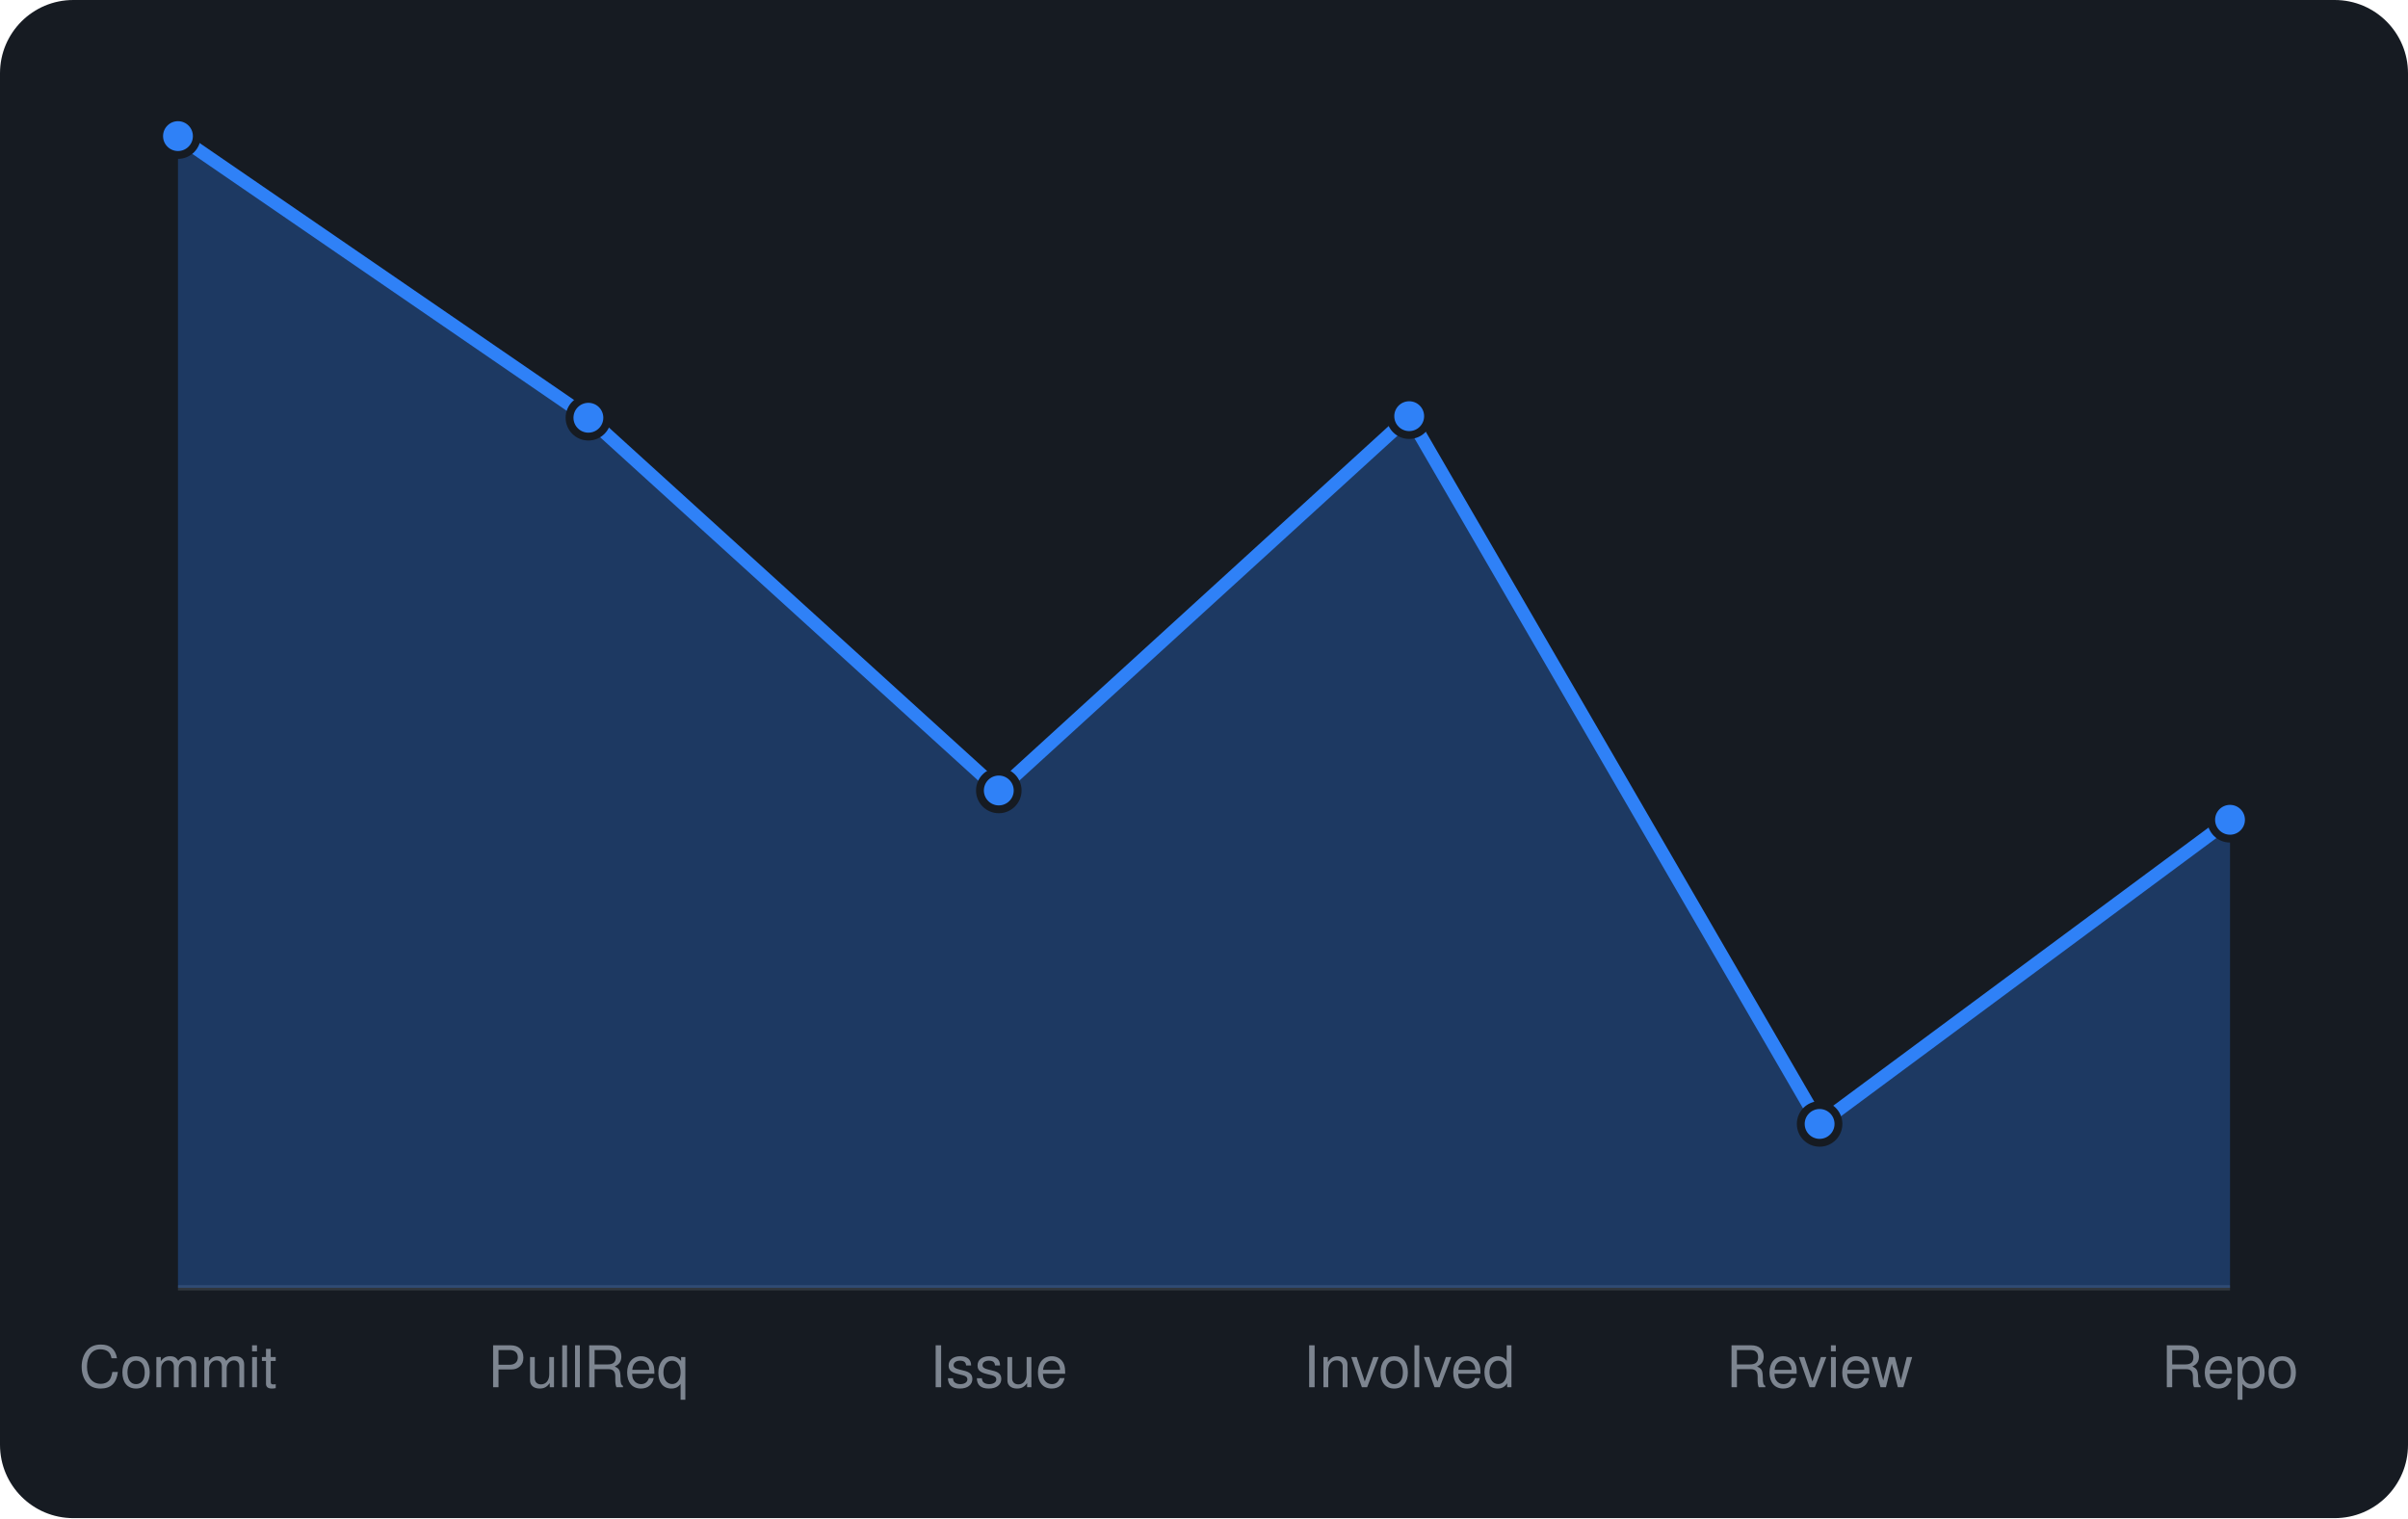
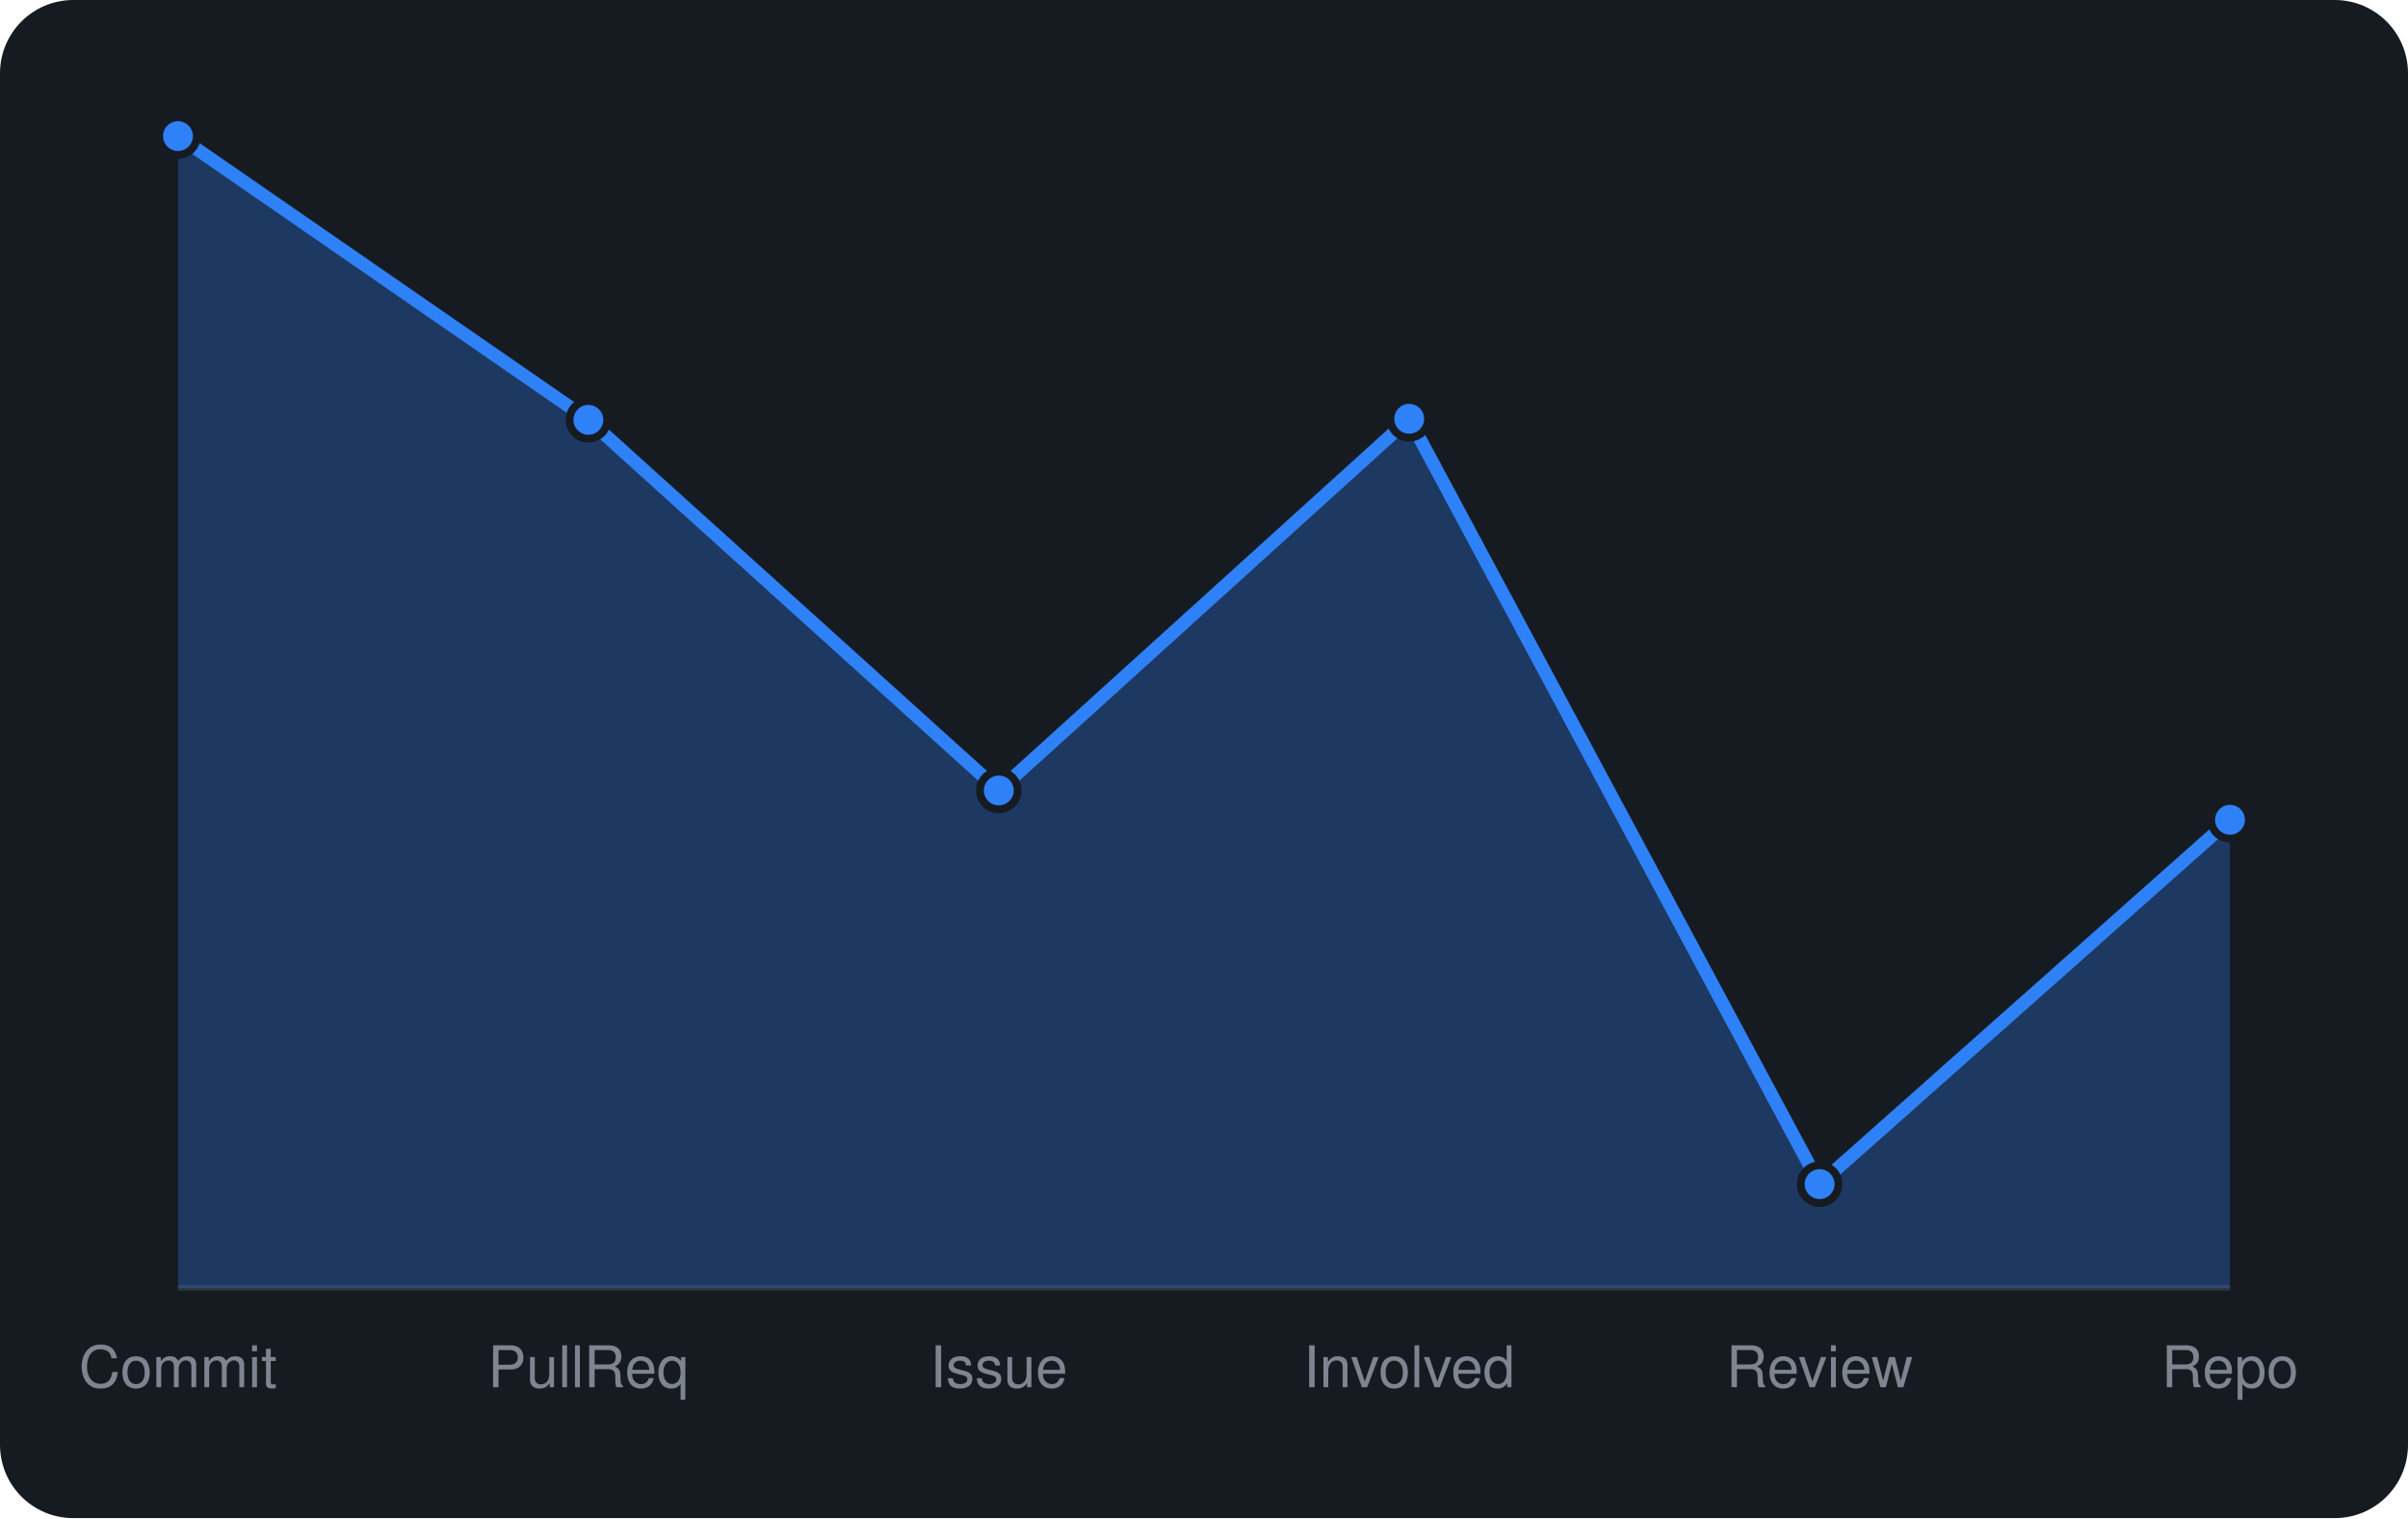
<svg xmlns="http://www.w3.org/2000/svg" viewBox="0 0 460 290" width="460" height="290" font-family="-apple-system,BlinkMacSystemFont,'Segoe UI',Helvetica,Arial,sans-serif">
  <rect width="460" height="290" rx="14" fill="#161b22" />
  <line x1="34" y1="246" x2="426" y2="246" stroke="#30363d" />
-   <path d="M34.0 246 L34.0 26.0L112.4 79.8L190.8 151.0L269.2 79.5L347.6 214.7L426.0 156.6 L426.0 246 Z" fill="rgba(47,129,247,0.3)" />
-   <path d="M34.0 26.0L112.4 79.8L190.8 151.0L269.2 79.5L347.6 214.7L426.0 156.6" fill="none" stroke="#2f81f7" stroke-width="2.5" stroke-linejoin="round" />
+   <path d="M34.0 246 L34.0 26.0L112.4 80.2L190.8 151.0L269.2 80.0L347.6 226.2L426.0 156.6 L426.0 246 Z" fill="rgba(47,129,247,0.3)" />
+   <path d="M34.0 26.0L112.4 80.2L190.8 151.0L269.2 80.0L347.6 226.2L426.0 156.6" fill="none" stroke="#2f81f7" stroke-width="2.5" stroke-linejoin="round" />
  <circle cx="34.0" cy="26.0" r="3.6" fill="#2f81f7" stroke="#161b22" stroke-width="1.5" />
-   <circle cx="112.4" cy="79.8" r="3.6" fill="#2f81f7" stroke="#161b22" stroke-width="1.5" />
+   <circle cx="112.4" cy="80.2" r="3.6" fill="#2f81f7" stroke="#161b22" stroke-width="1.5" />
  <circle cx="190.8" cy="151.0" r="3.6" fill="#2f81f7" stroke="#161b22" stroke-width="1.5" />
-   <circle cx="269.2" cy="79.5" r="3.6" fill="#2f81f7" stroke="#161b22" stroke-width="1.5" />
-   <circle cx="347.6" cy="214.7" r="3.6" fill="#2f81f7" stroke="#161b22" stroke-width="1.5" />
+   <circle cx="269.2" cy="80.0" r="3.6" fill="#2f81f7" stroke="#161b22" stroke-width="1.5" />
+   <circle cx="347.6" cy="226.2" r="3.6" fill="#2f81f7" stroke="#161b22" stroke-width="1.5" />
  <circle cx="426.0" cy="156.6" r="3.6" fill="#2f81f7" stroke="#161b22" stroke-width="1.5" />
  <text x="34.0" y="265" text-anchor="middle" font-size="11" fill="#7d8590">Commit</text>
  <text x="112.4" y="265" text-anchor="middle" font-size="11" fill="#7d8590">PullReq</text>
  <text x="190.8" y="265" text-anchor="middle" font-size="11" fill="#7d8590">Issue</text>
  <text x="269.2" y="265" text-anchor="middle" font-size="11" fill="#7d8590">Involved</text>
  <text x="347.6" y="265" text-anchor="middle" font-size="11" fill="#7d8590">Review</text>
  <text x="426.0" y="265" text-anchor="middle" font-size="11" fill="#7d8590">Repo</text>
</svg>
